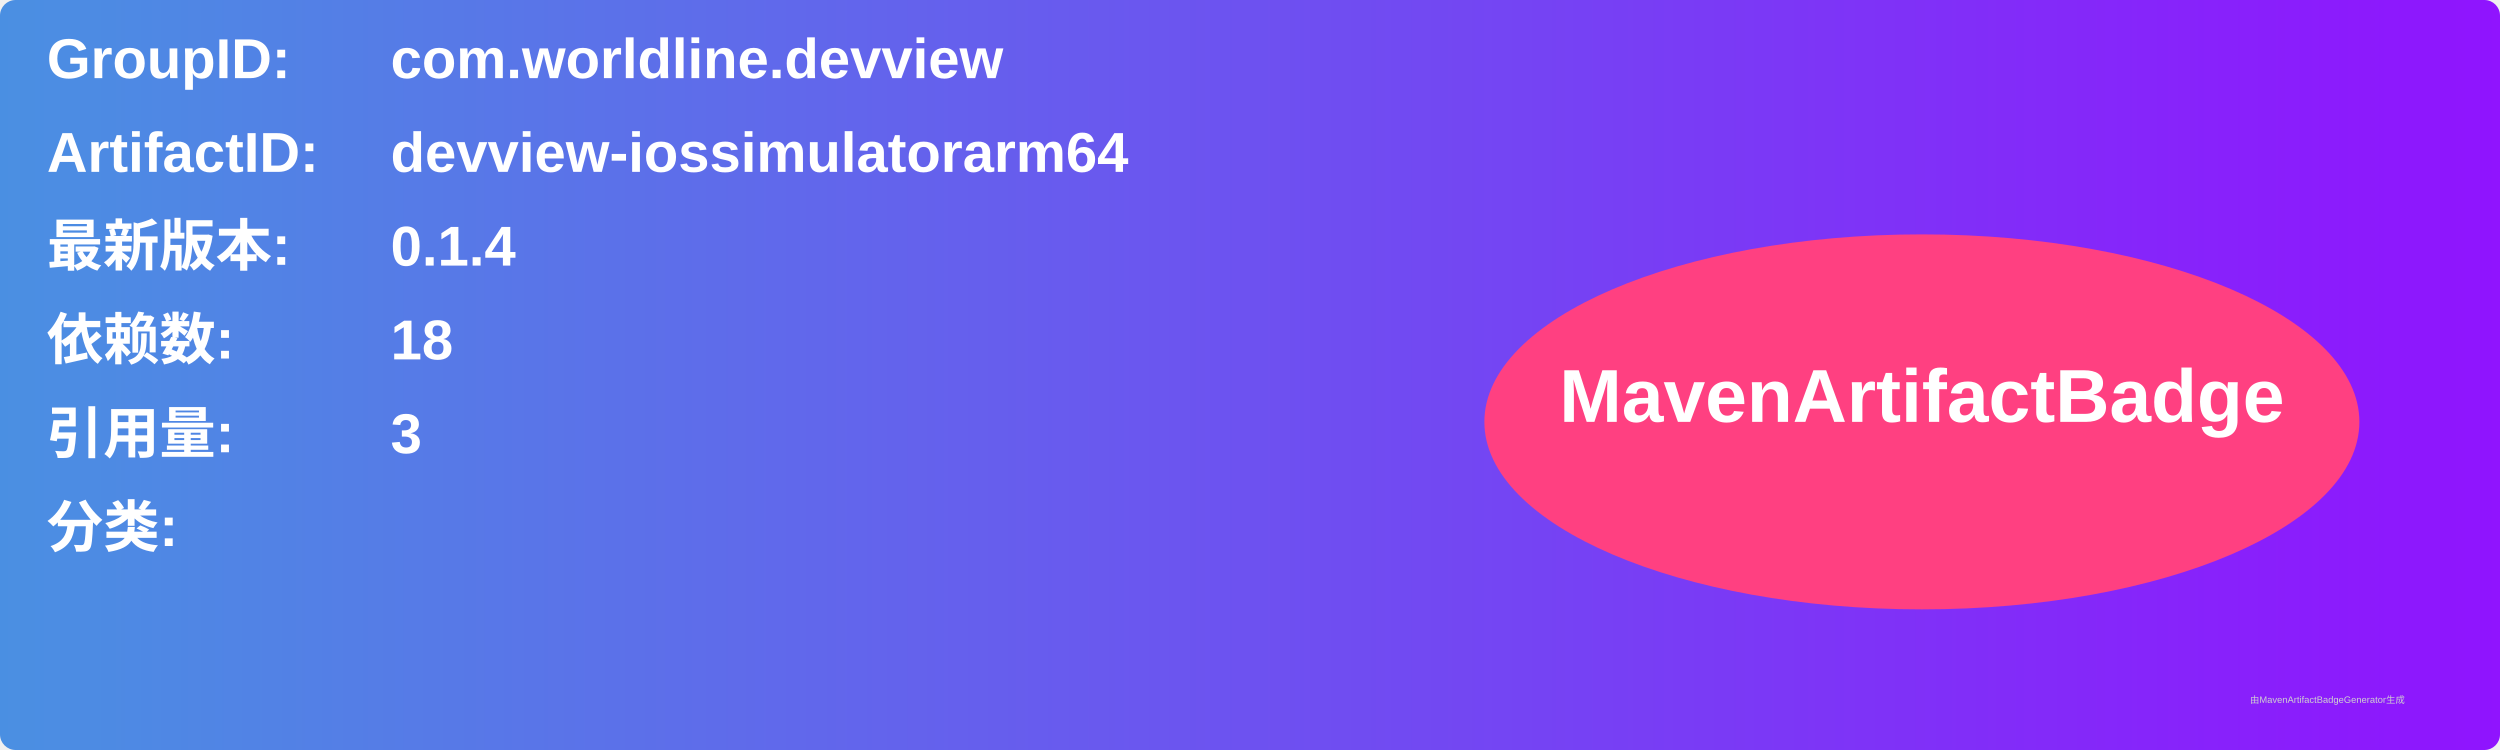
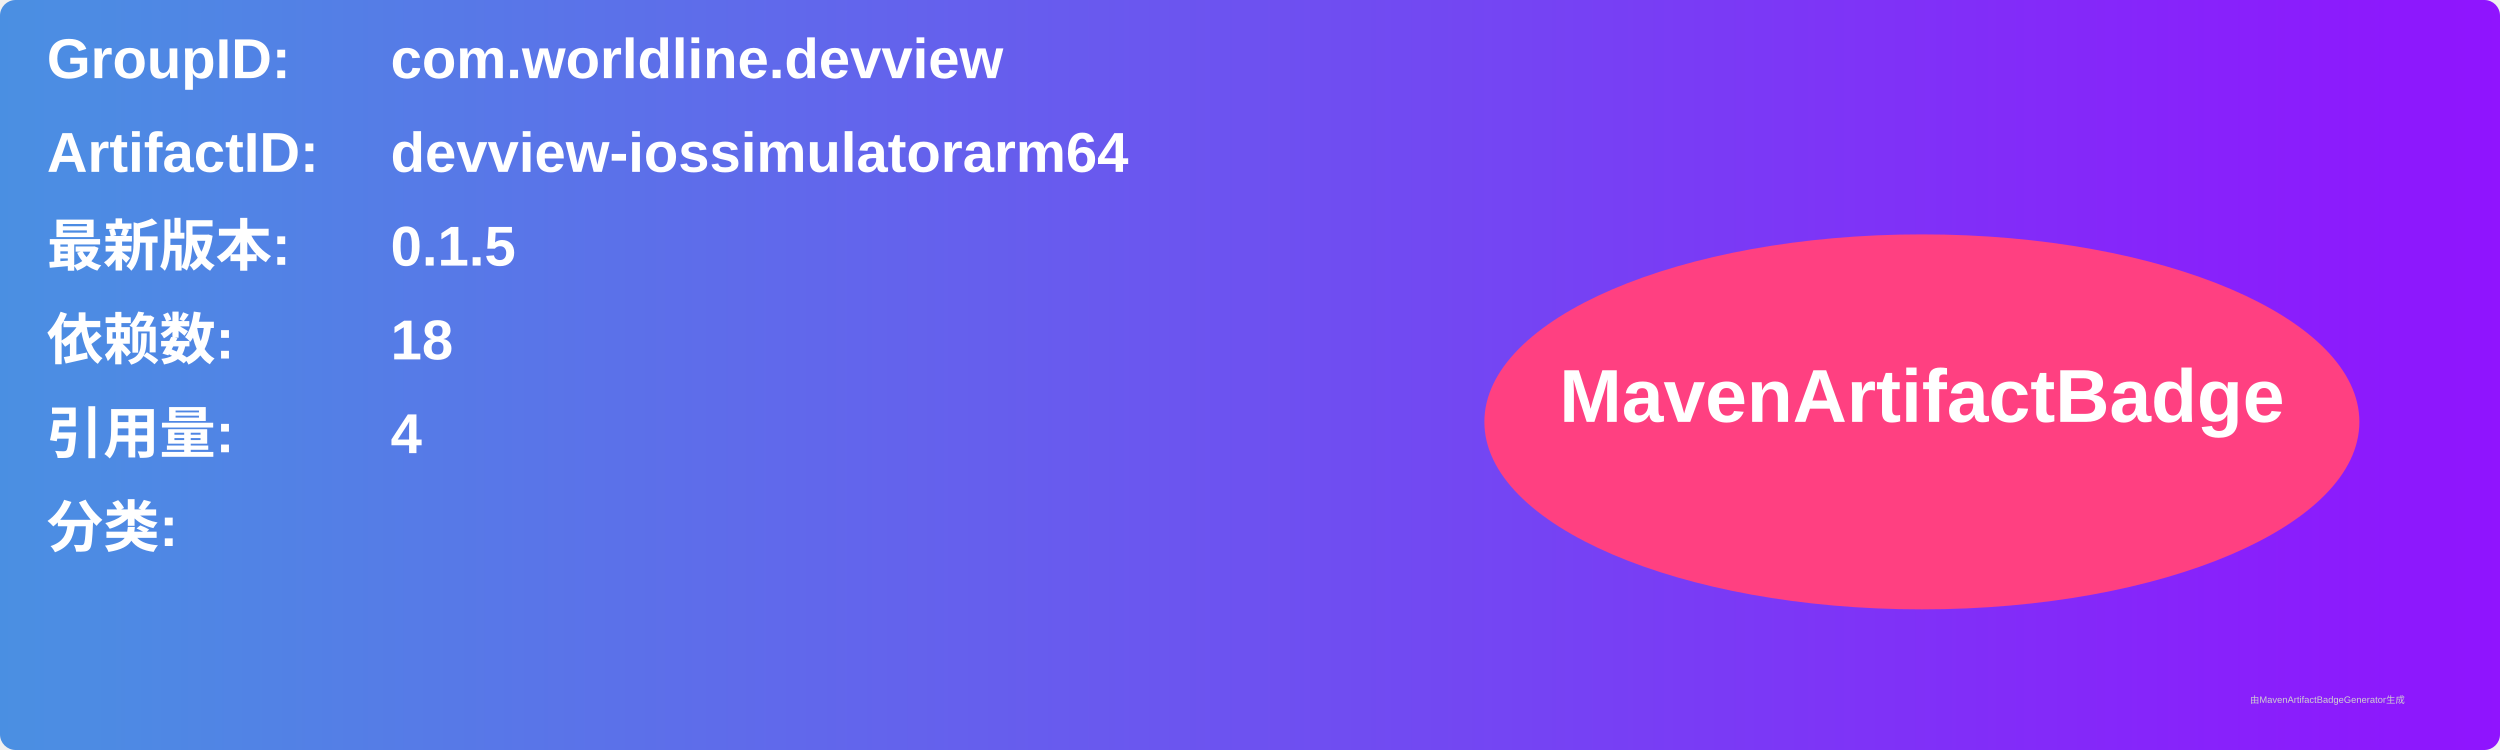
<svg xmlns="http://www.w3.org/2000/svg" width="800" height="240" viewBox="0 0 800 240">
  <linearGradient id="grad" x1="0%" y1="0%" x2="100%" y2="0%">
    <stop offset="0%" stop-color="#4a90e2" />
    <stop offset="100%" stop-color="#9013fe" />
  </linearGradient>
  <rect width="100%" height="100%" rx="5" ry="5" fill="url(#grad)" />
  <g transform="translate(15, 15)">
    <text x="0" y="10" font-family="Arial" font-size="18" fill="white" font-weight="bold" width="260">GroupID:</text>
    <text x="110" y="10" font-family="Arial" font-size="18" fill="white" font-weight="bold" width="460">com.worldline.devview</text>
    <text x="0" y="40" font-family="Arial" font-size="18" fill="white" font-weight="bold" width="260">ArtifactID:</text>
    <text x="110" y="40" font-family="Arial" font-size="18" fill="white" font-weight="bold" width="460">devview-iossimulatorarm64</text>
    <text x="0" y="70" font-family="Arial" font-size="18" fill="white" font-weight="bold">最新版本:</text>
    <text x="110" y="70" font-family="Arial" font-size="18" fill="white" font-weight="bold">
-       <tspan font-weight="bold">0.1.4</tspan>
+       <tspan font-weight="bold">0.1.5</tspan>
    </text>
    <text x="0" y="100" font-family="Arial" font-size="18" fill="white" font-weight="bold">依赖数: </text>
    <text x="110" y="100" font-family="Arial" font-size="18" fill="white">
      <tspan font-weight="bold">18</tspan>
    </text>
    <text x="0" y="130" font-family="Arial" font-size="18" fill="white" font-weight="bold">引用量: </text>
    <text x="110" y="130" font-family="Arial" font-size="18" fill="white">
-       <tspan font-weight="bold">3</tspan>
+       <tspan font-weight="bold">4</tspan>
    </text>
    <text x="0" y="160" font-family="Arial" font-size="18" fill="white" font-weight="bold">分类:</text>
    <text x="10" y="190" font-family="Arial" font-size="10" fill="white">
      <tspan font-weight="bold" />
    </text>
    <ellipse cx="600" cy="120" rx="140" ry="60" fill="#ff4081" />
    <text x="600" y="120" text-anchor="middle" font-family="Arial" font-size="24" fill="white" font-weight="bold">MavenArtifactBadge</text>
  </g>
  <text x="720" y="225" font-family="Arial" font-size="3" fill="#d0d0d0">由MavenArtifactBadgeGenerator生成</text>
</svg>
